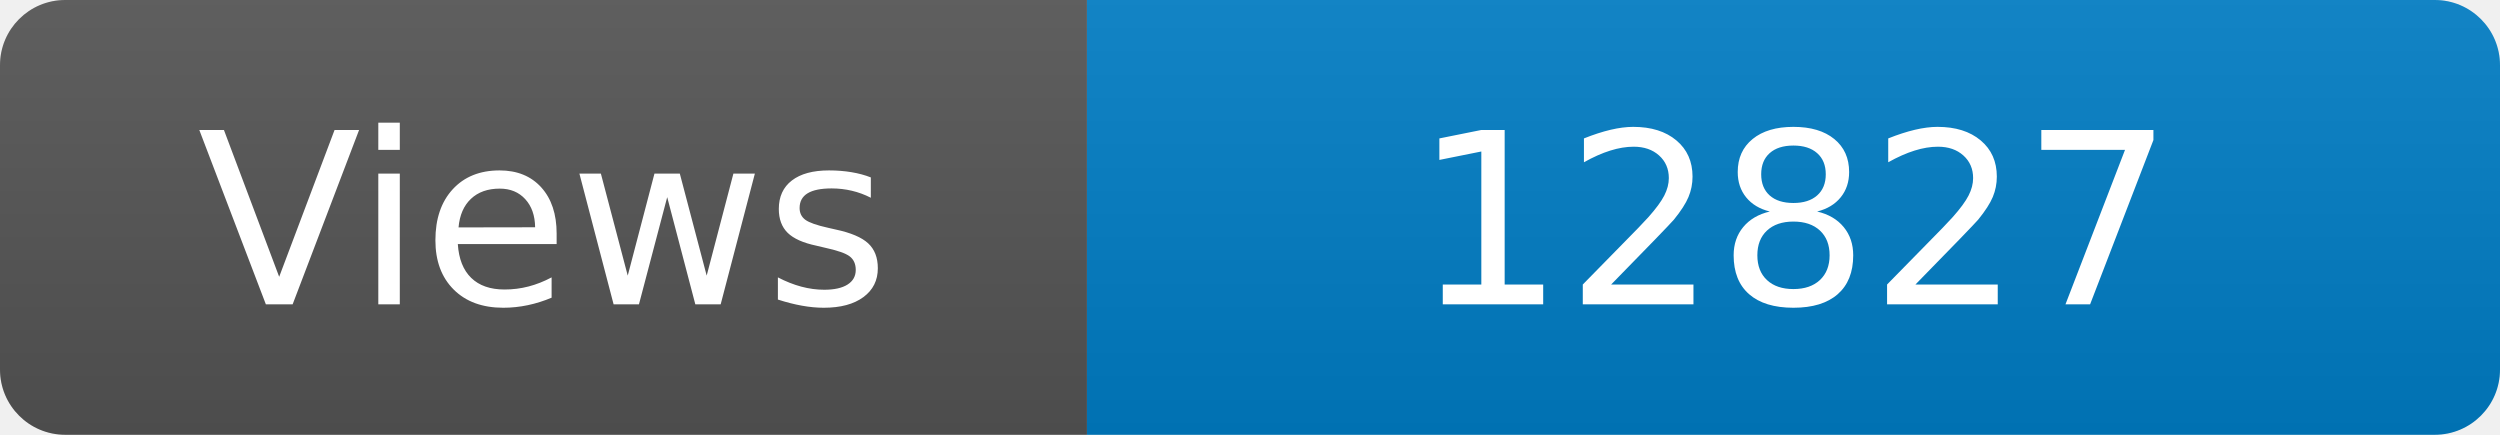
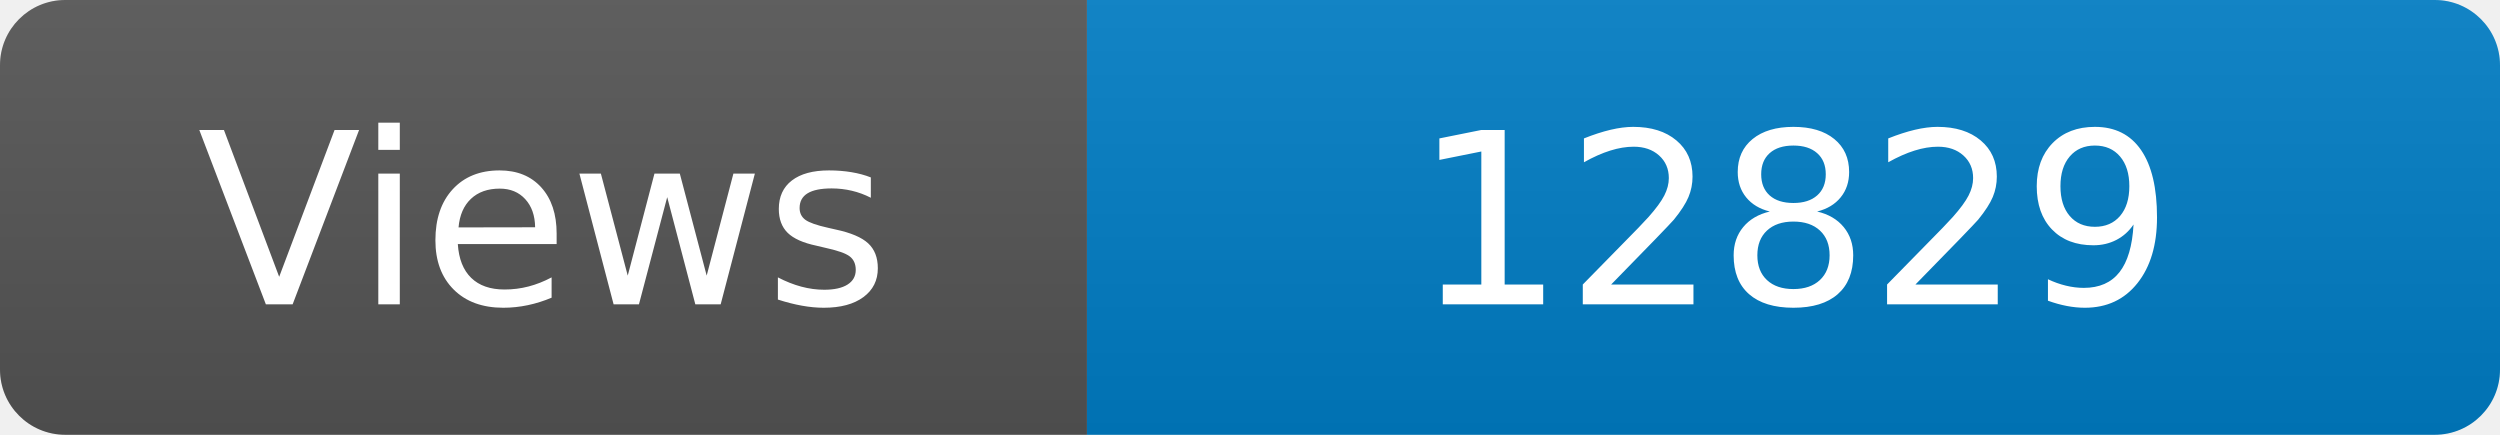
<svg xmlns="http://www.w3.org/2000/svg" width="115" height="20" role="img" aria-label="Maintained?: yes">
  <linearGradient id="s" x2="0" y2="100%">
    <stop offset="0" stop-color="#bbb" stop-opacity=".1" />
    <stop offset="1" stop-opacity=".1" />
  </linearGradient>
  <clipPath id="r">
    <rect width="115" height="20" rx="3" fill="#fff" />
  </clipPath>
  <g clip-path="url(#r)">
    <rect width="50" height="20" fill="#555" />
    <rect x="50" width="160" height="20" fill="#007ec6" />
    <rect width="115" height="20" fill="url(#s)" />
  </g>
  <g fill="#fff" text-anchor="middle" font-family="Verdana,Geneva,DejaVu Sans,sans-serif" font-size="110">
    <text x="250" y="140" transform="scale(.1)" fill="#fff">Views</text>
-     <text x="825" y="140" transform="scale(.1)" fill="#fff">12827</text>
+     <text x="825" y="140" transform="scale(.1)" fill="#fff">12829</text>
  </g>
</svg>
